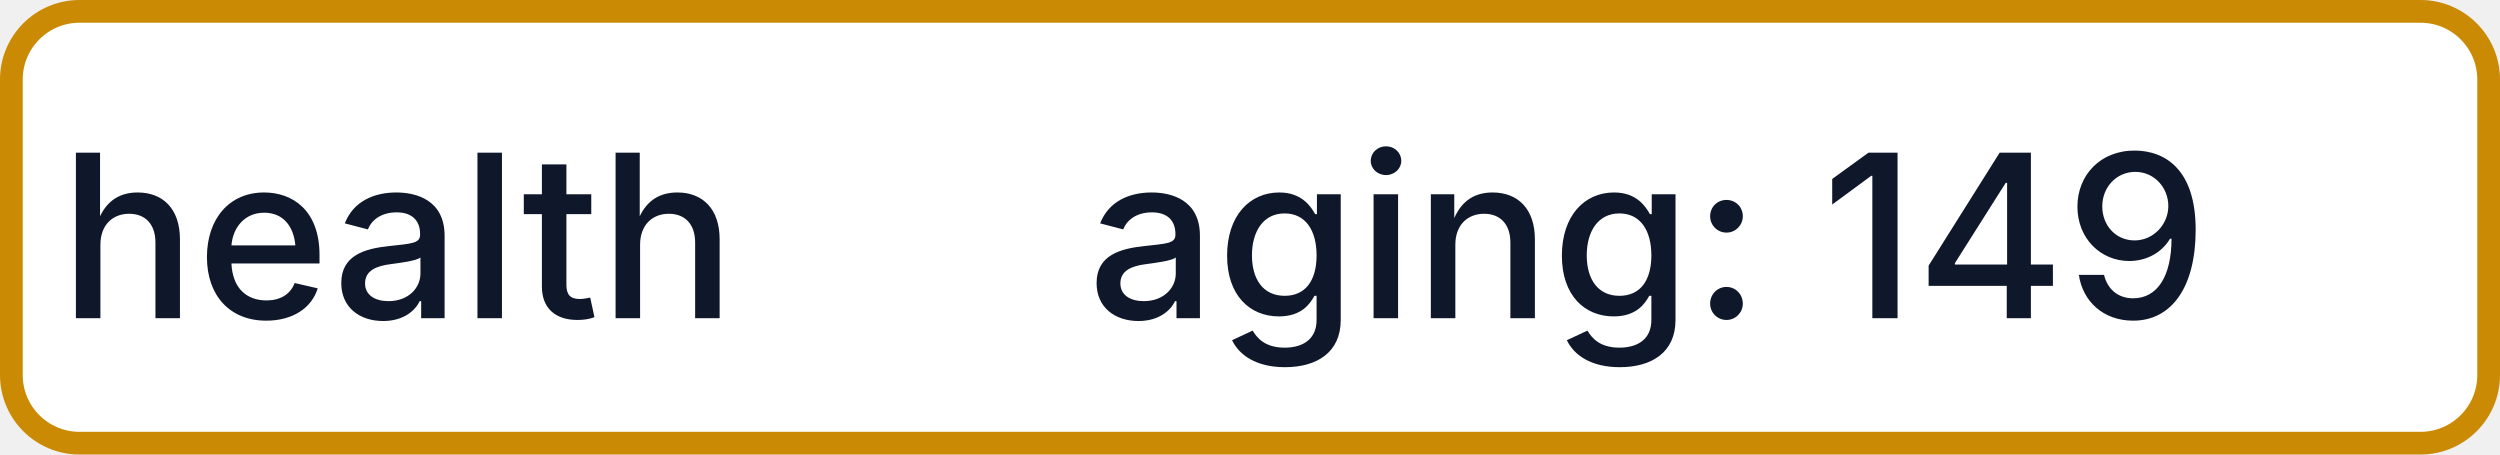
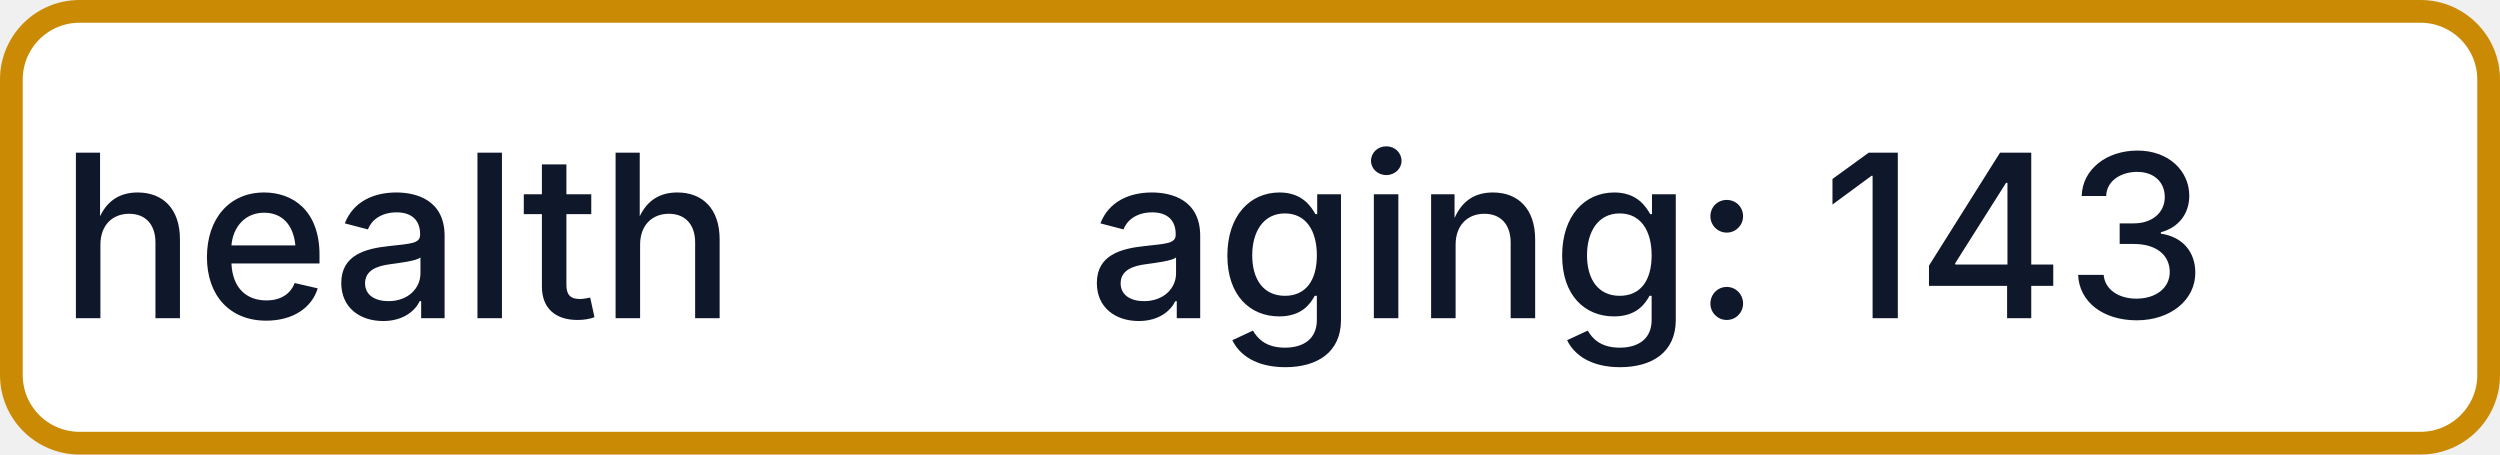
- <svg xmlns="http://www.w3.org/2000/svg" width="110" height="20" role="img" aria-label="health: aging: 149">
+ <svg xmlns="http://www.w3.org/2000/svg" width="110" height="20" role="img" aria-label="health: aging: 143">
  <rect x="0.5" y="0.5" width="109" height="19" rx="3" fill="#FFFFFF" stroke="#CA8A04" stroke-width="1" />
  <g fill="#0F172A" text-anchor="middle" font-family="-apple-system,BlinkMacSystemFont,Segoe UI,sans-serif" font-size="10" font-weight="500">
    <text x="17.5" y="14">health</text>
-     <text x="72.5" y="14" textLength="68" lengthAdjust="spacingAndGlyphs">aging: 149</text>
+     <text x="72.5" y="14" textLength="68" lengthAdjust="spacingAndGlyphs">aging: 143</text>
  </g>
</svg>
